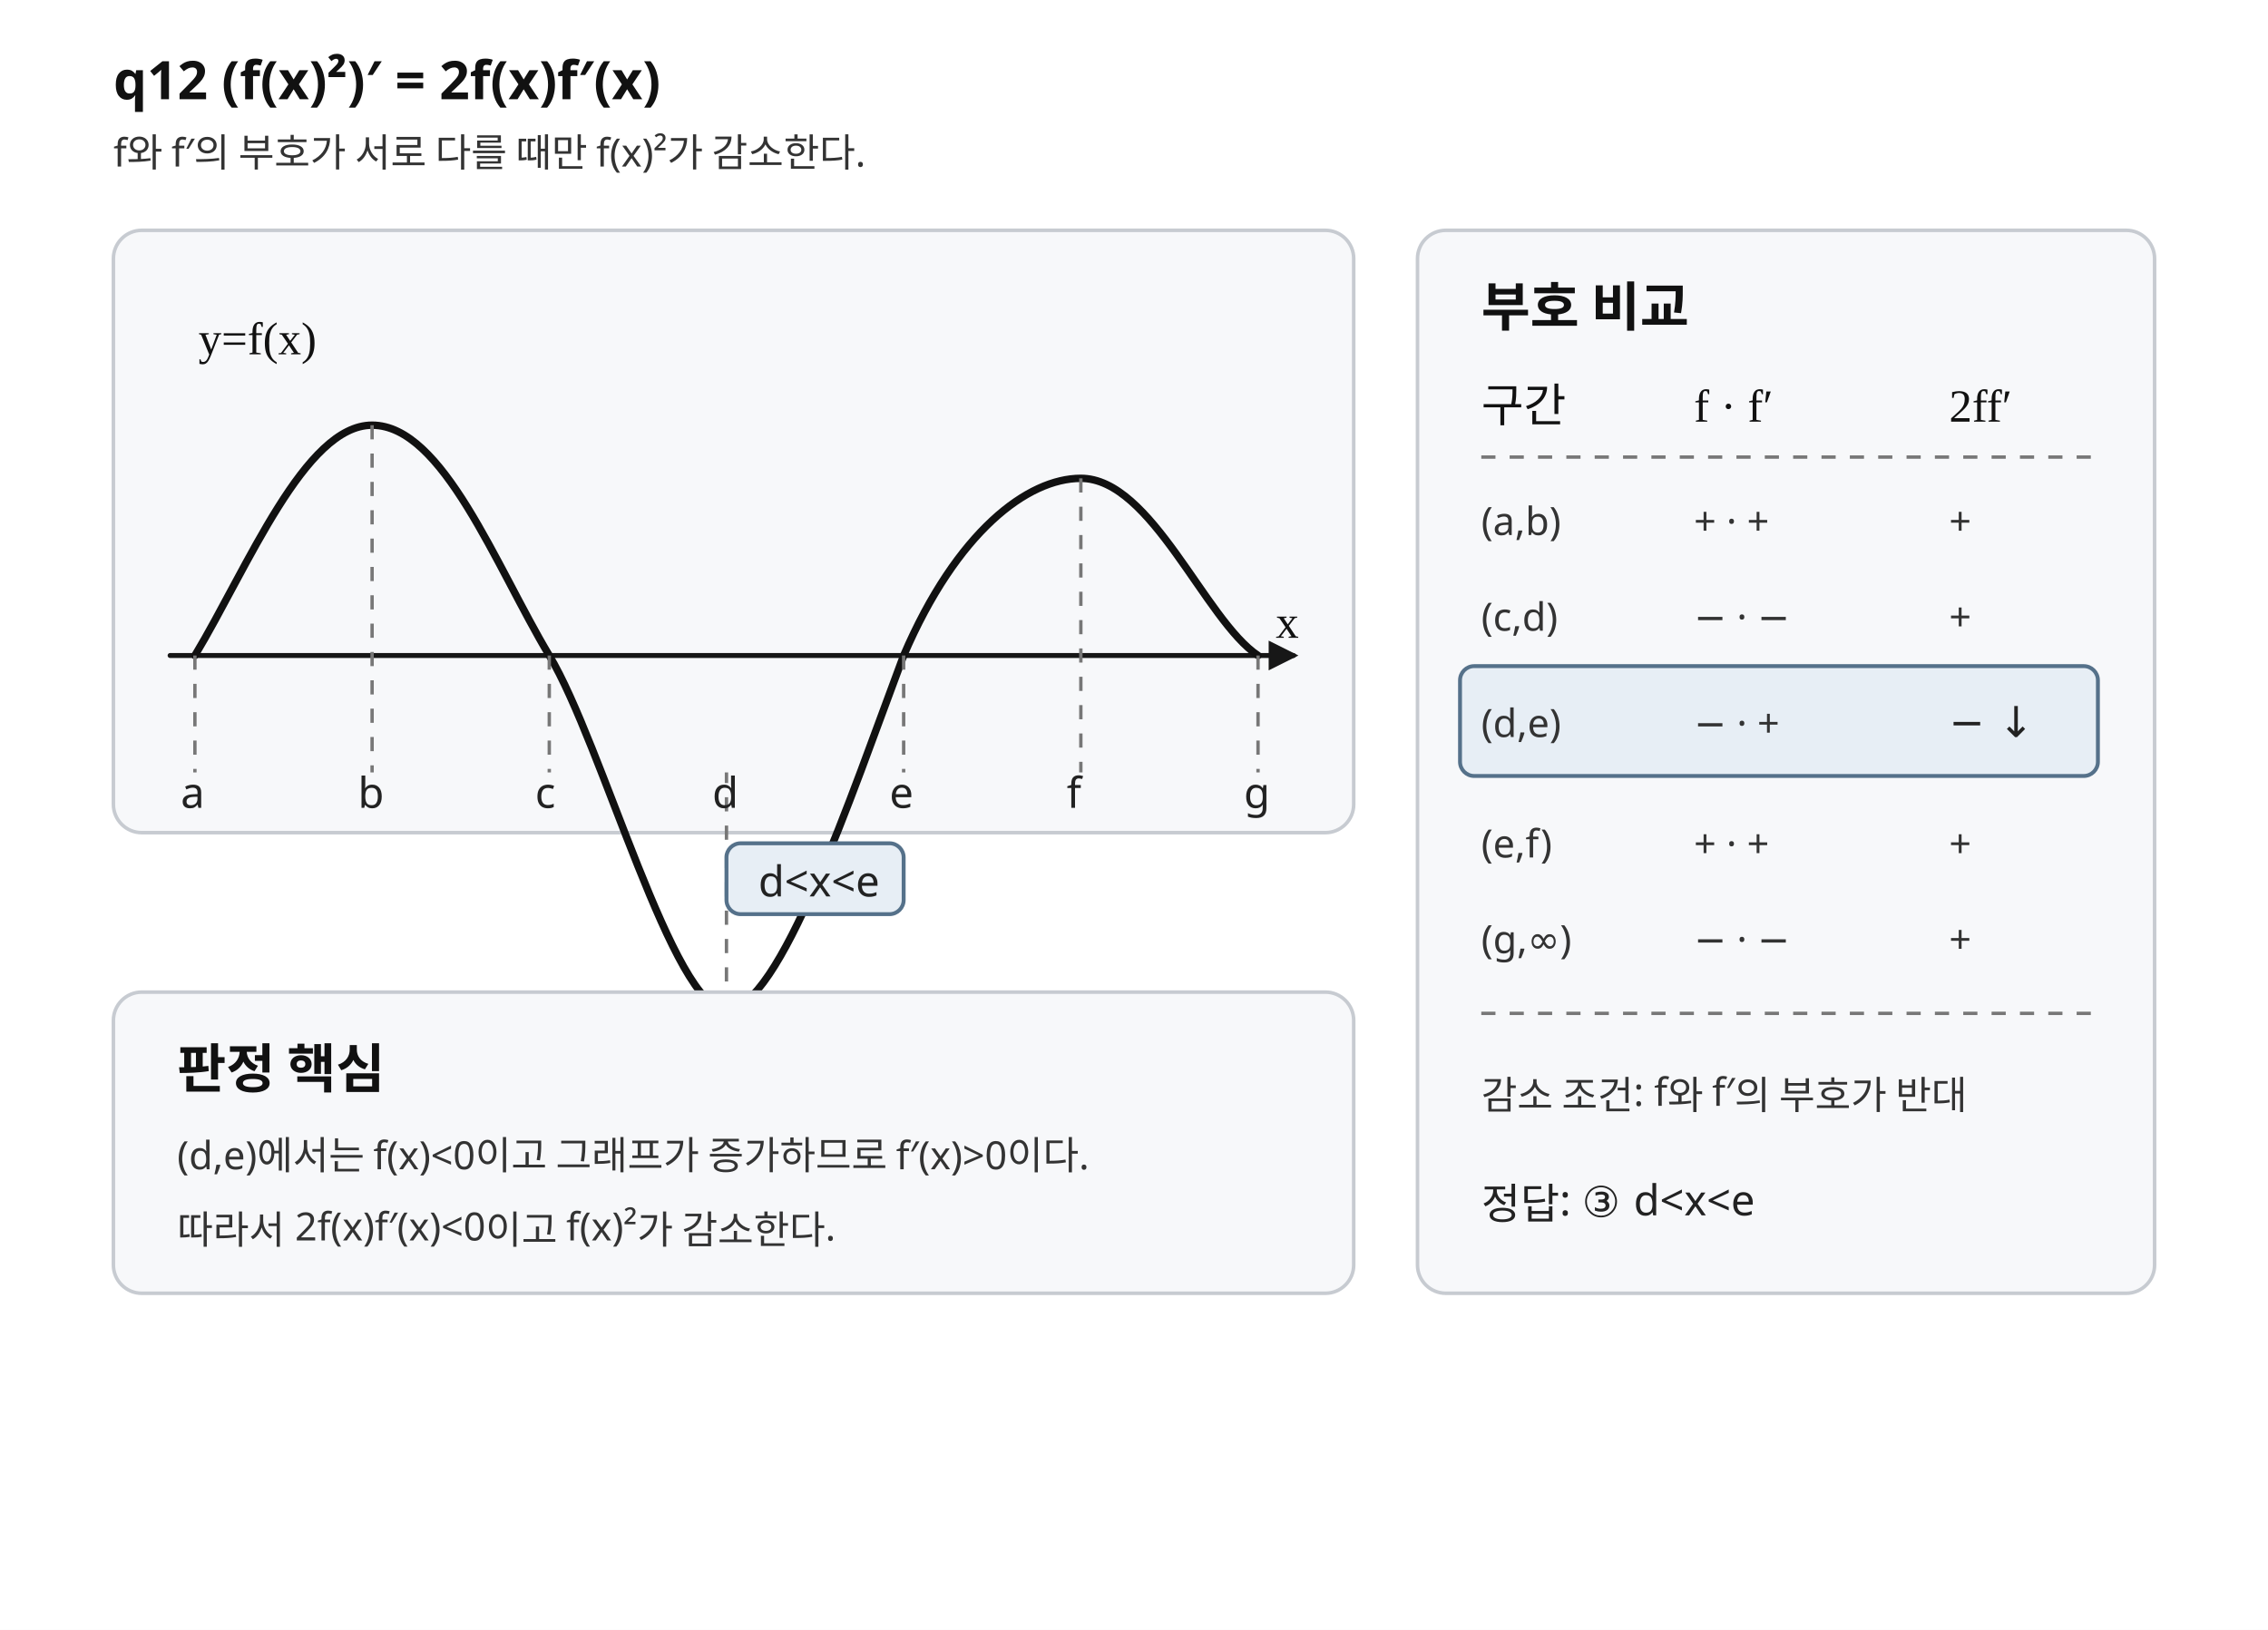
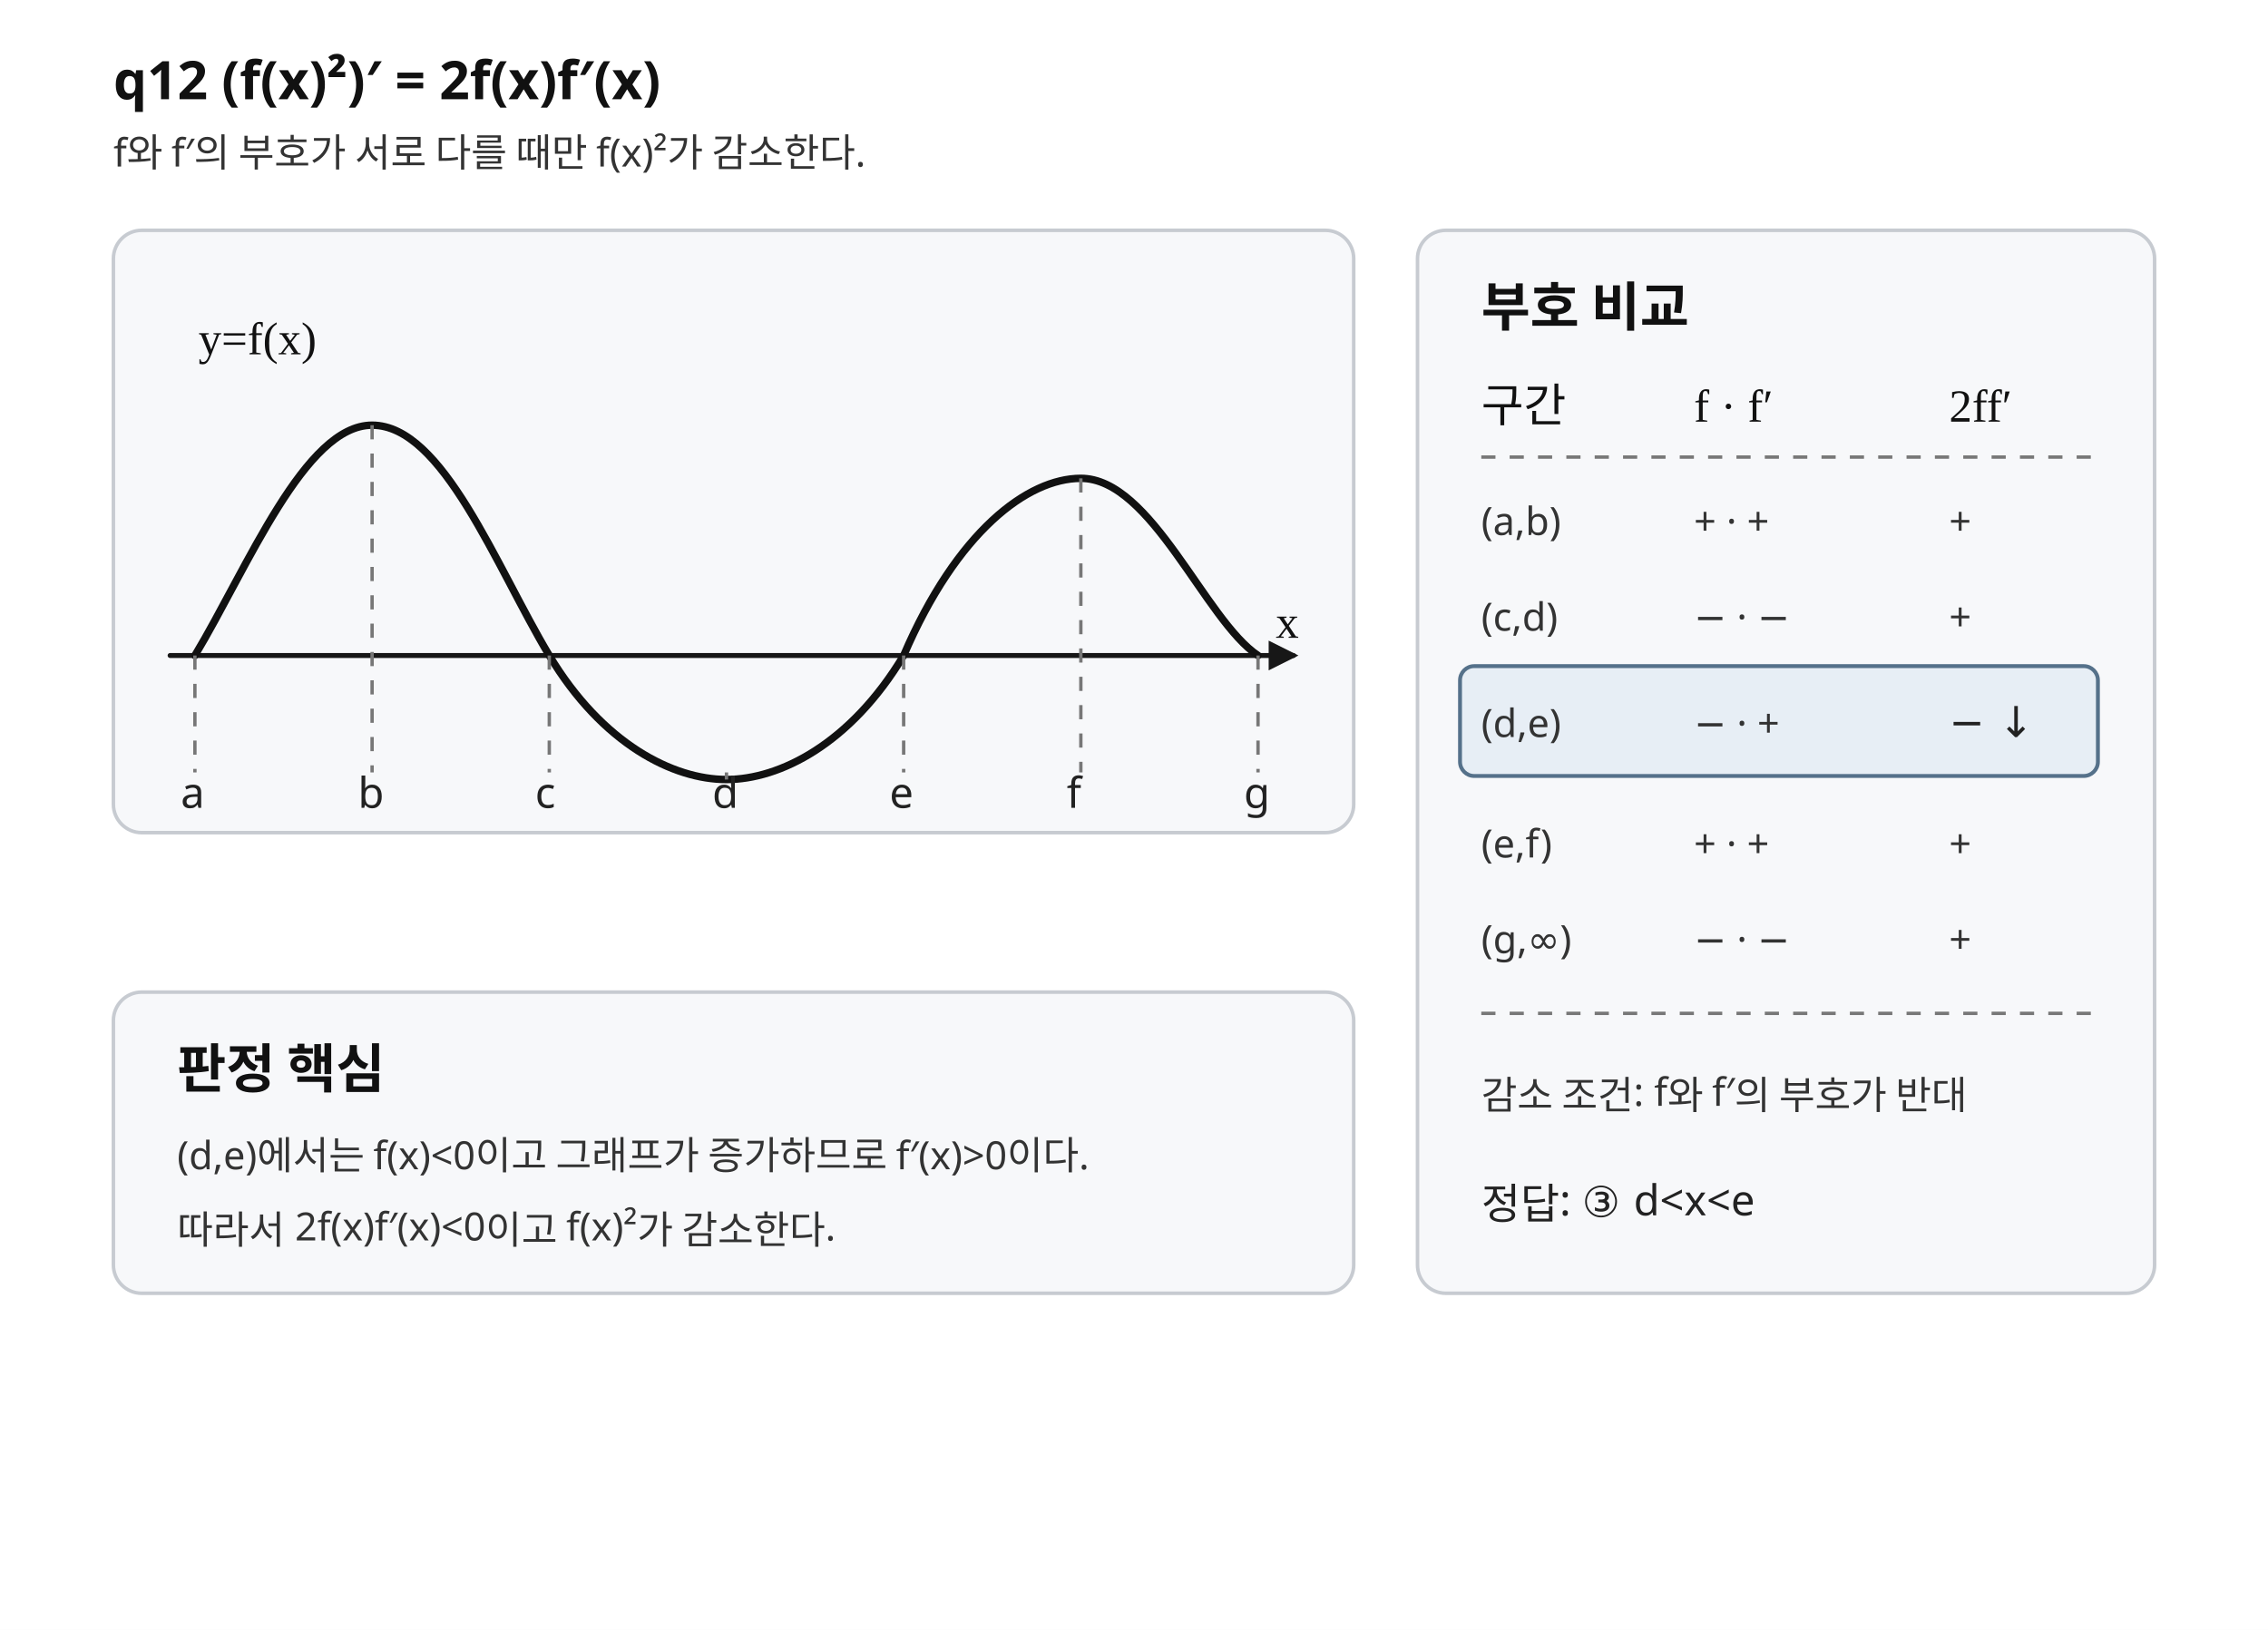
- <svg xmlns="http://www.w3.org/2000/svg" width="640" height="460" viewBox="0 0 640 460" preserveAspectRatio="xMidYMid meet" role="img" aria-labelledby="title desc">
+ <svg xmlns="http://www.w3.org/2000/svg" width="640" height="460" viewBox="0 0 640 460" preserveAspectRatio="xMidYMid meet" role="img" aria-labelledby="title desc" data-graph-style-version="AP_GRAPH_PRINT_V1_1_DRAFT" data-graph-preset="SOLUTION_GRAPH" data-axis-scale-mode="UNEQUAL_UNIT_DECLARED" data-fact-hash="sha256:5ffe75ca4030418c1cf05c14f18f479285099c5238e9fcf9ecaa11100f93df1f" data-visual-provenance="PYTHON_DERIVED_LAYOUT_REVIEWED">
  <style>
    .background{fill:#fff}
    .axis{stroke:#171717;stroke-width:1.4;fill:none;stroke-linecap:round;stroke-linejoin:round}
    .curve{stroke:#111;stroke-width:2.1;fill:none;stroke-linecap:round;stroke-linejoin:round}
    .guide{stroke:#777;stroke-width:.95;stroke-dasharray:4 4;fill:none}
    .target{fill:#e7eef5;stroke:#55718a;stroke-width:1.1}
    .panel{fill:#f7f8fa;stroke:#c7cbd1;stroke-width:1}
    .title{font-family:"Noto Sans KR","Pretendard","Malgun Gothic",sans-serif;font-size:15px;font-weight:700;fill:#111}
    .label{font-family:"Noto Sans KR","Pretendard","Malgun Gothic",sans-serif;font-size:12px;fill:#222}
    .small{font-family:"Noto Sans KR","Pretendard","Malgun Gothic",sans-serif;font-size:11px;fill:#333}
    .math{font-family:"STIX Two Math","Cambria Math","Times New Roman",serif;font-size:13px;fill:#111}
  </style>
  <defs>
    <marker id="axis-arrow" markerWidth="6" markerHeight="6" refX="5" refY="3" orient="auto" markerUnits="strokeWidth">
      <path d="M0,0 L6,3 L0,6 Z" fill="#171717" />
    </marker>
  </defs>
  <rect class="background" x="0" y="0" width="640" height="460" />
  <text class="title" x="32" y="28">q12  (f(x)²)′ = 2f(x)f′(x)</text>
  <text class="small" x="32" y="47">f와 f′의 부호가 서로 다를 때만 f(x)²가 감소한다.</text>
  <g aria-label="function graph">
    <rect class="panel" x="32" y="65" width="350" height="170" rx="8" />
    <line class="axis" x1="48" y1="185" x2="365" y2="185" marker-end="url(#axis-arrow)" />
-     <path class="curve" d="M55 185 C70 160 86 120 105 120 C125 120 140 160 155 185 C170 210 190 285 205 285 C220 285 240 225 255 185 C270 150 290 135 305 135 C325 135 340 175 355 185" />
+     <path class="curve" d="M55 185 C70 160 86 120 105 120 C125 120 140 160 155 185 C170 210 190 220 205 220 C220 220 240 210 255 185 C270 150 290 135 305 135 C325 135 340 175 355 185" />
    <text class="math" x="360" y="180">x</text>
    <text class="math" x="56" y="100">y=f(x)</text>
    <line class="guide" x1="55" y1="185" x2="55" y2="218" />
    <line class="guide" x1="105" y1="120" x2="105" y2="218" />
    <line class="guide" x1="155" y1="185" x2="155" y2="218" />
-     <line class="guide" x1="205" y1="285" x2="205" y2="218" />
+     <line class="guide" x1="205" y1="220" x2="205" y2="218" />
    <line class="guide" x1="255" y1="185" x2="255" y2="218" />
    <line class="guide" x1="305" y1="135" x2="305" y2="218" />
    <line class="guide" x1="355" y1="185" x2="355" y2="218" />
    <text class="label" x="51" y="228">a</text>
    <text class="label" x="101" y="228">b</text>
    <text class="label" x="151" y="228">c</text>
    <text class="label" x="201" y="228">d</text>
    <text class="label" x="251" y="228">e</text>
    <text class="label" x="301" y="228">f</text>
    <text class="label" x="351" y="228">g</text>
-     <rect class="target" x="205" y="238" width="50" height="20" rx="4" />
-     <text class="label" x="214" y="253">d&lt;x&lt;e</text>
  </g>
  <g aria-label="sign table">
    <rect class="panel" x="400" y="65" width="208" height="300" rx="8" />
    <text class="title" x="418" y="92">부호 비교</text>
    <text class="math" x="418" y="119">구간</text>
    <text class="math" x="478" y="119">f · f′</text>
    <text class="math" x="550" y="119">2ff′</text>
    <line class="guide" x1="418" y1="129" x2="590" y2="129" />
    <text class="small" x="418" y="151">(a,b)</text>
    <text class="small" x="478" y="151">+ · +</text>
    <text class="small" x="550" y="151">+</text>
    <text class="small" x="418" y="178">(c,d)</text>
    <text class="small" x="478" y="178">− · −</text>
    <text class="small" x="550" y="178">+</text>
    <rect class="target" x="412" y="188" width="180" height="31" rx="4" />
    <text class="small" x="418" y="208">(d,e)</text>
    <text class="small" x="478" y="208">− · +</text>
    <text class="label" x="550" y="208">− ↓</text>
    <text class="small" x="418" y="242">(e,f)</text>
    <text class="small" x="478" y="242">+ · +</text>
    <text class="small" x="550" y="242">+</text>
    <text class="small" x="418" y="269">(g,∞)</text>
    <text class="small" x="478" y="269">− · −</text>
    <text class="small" x="550" y="269">+</text>
    <line class="guide" x1="418" y1="286" x2="590" y2="286" />
    <text class="small" x="418" y="313">감소 조건: f와 f′의 부호가 반대</text>
    <text class="label" x="418" y="344">정답: ③  d&lt;x&lt;e</text>
  </g>
  <g aria-label="derivative note">
    <rect class="panel" x="32" y="280" width="350" height="85" rx="8" />
    <text class="title" x="50" y="307">판정 핵심</text>
    <text class="small" x="50" y="330">(d,e)에서는 f(x)&lt;0이고 그래프가 증가하므로 f′(x)&gt;0이다.</text>
    <text class="small" x="50" y="351">따라서 2f(x)f′(x)&lt;0이고 f(x)²가 감소한다.</text>
  </g>
</svg>
